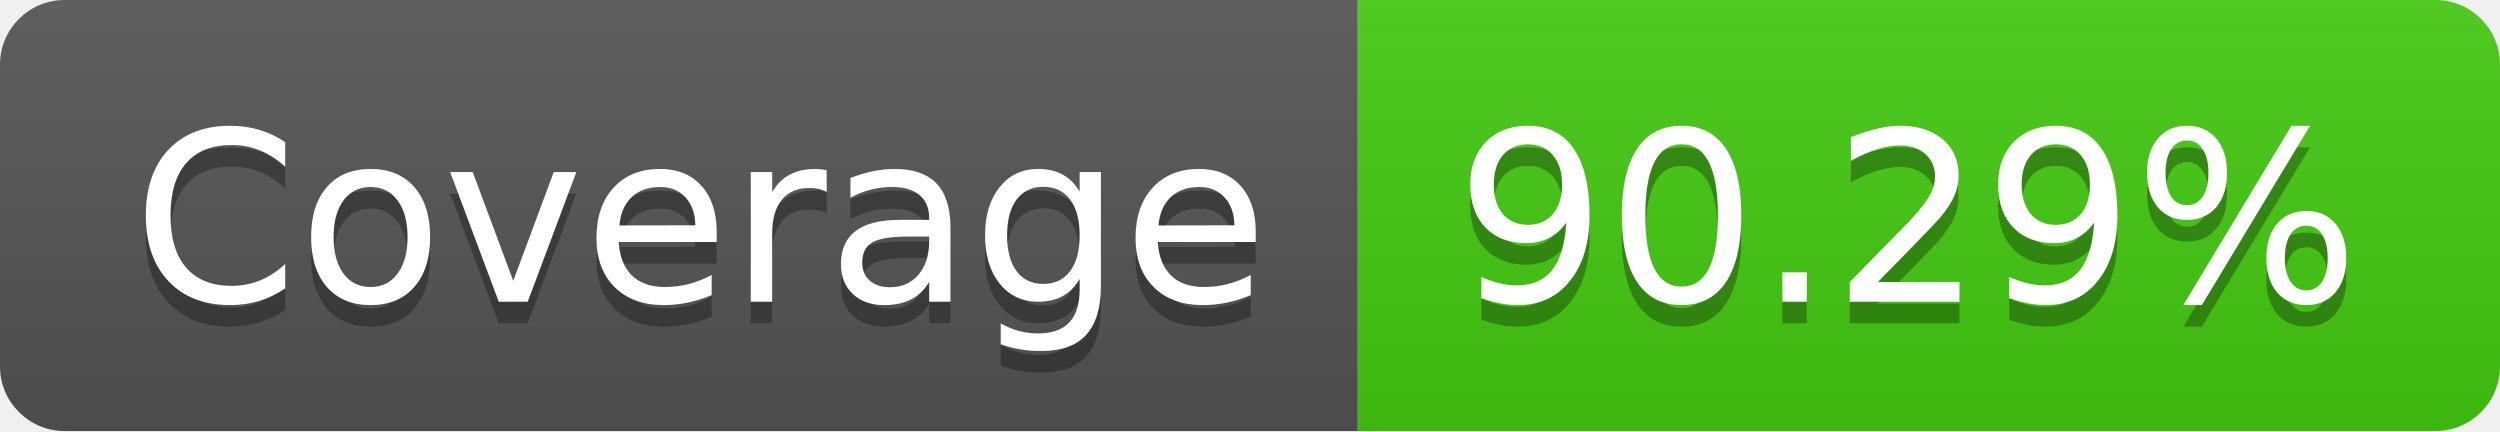
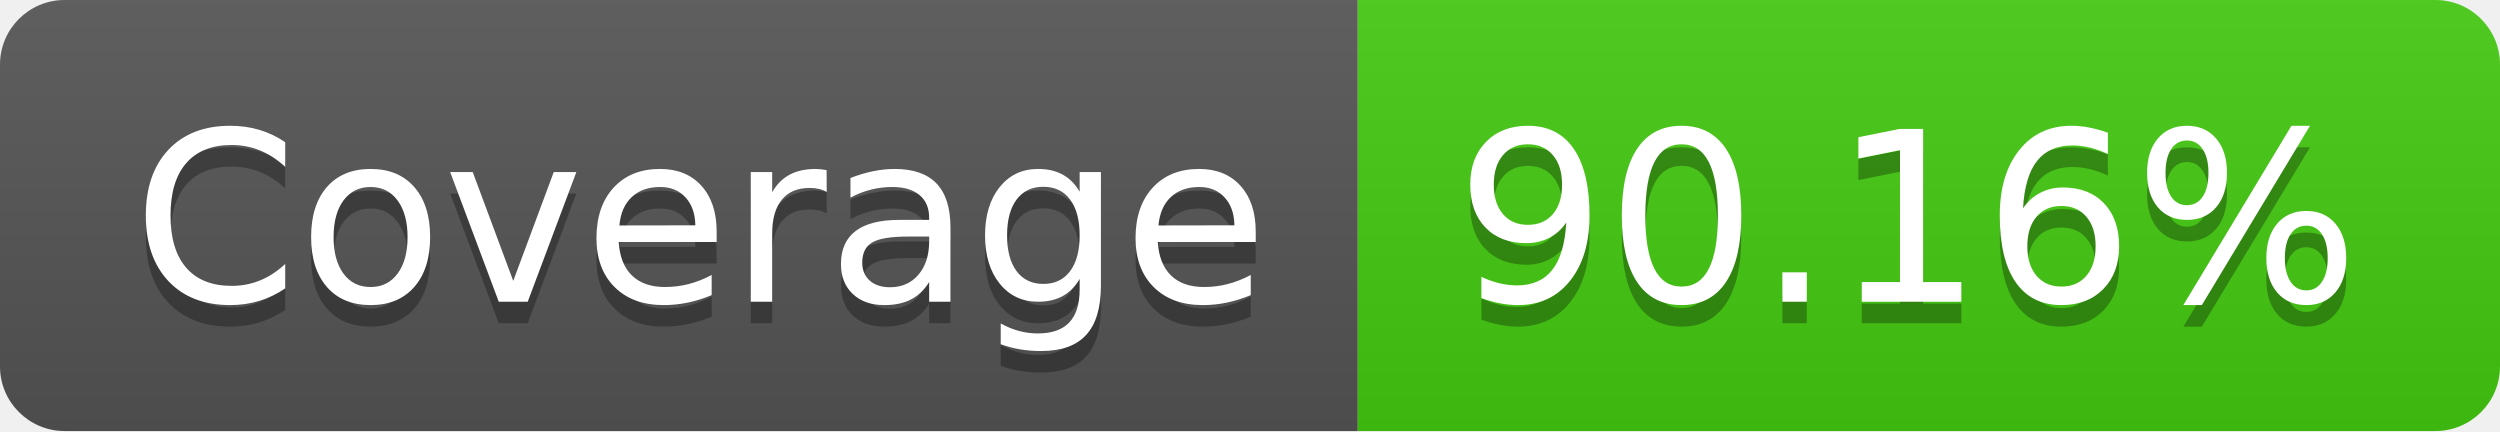
- <svg xmlns="http://www.w3.org/2000/svg" width="116" height="20" role="img" aria-label="Coverage: 90.29%">
+ <svg xmlns="http://www.w3.org/2000/svg" width="116" height="20" role="img" aria-label="Coverage: 90.16%">
  <linearGradient id="s" x2="0" y2="100%">
    <stop offset="0" stop-color="#bbb" stop-opacity=".1" />
    <stop offset="1" stop-opacity=".1" />
  </linearGradient>
  <clipPath id="r">
    <rect width="116" height="20" rx="3" fill="#fff" />
  </clipPath>
  <g clip-path="url(#r)">
    <rect width="63" height="20" fill="#555" />
    <rect x="63" width="53" height="20" fill="#4c1" />
    <rect width="116" height="20" fill="url(#s)" />
  </g>
  <g fill="#fff" text-anchor="middle" font-family="Verdana,Geneva,DejaVu Sans,sans-serif" text-rendering="geometricPrecision" font-size="110">
    <text aria-hidden="true" x="325" y="150" fill="#010101" fill-opacity=".3" transform="scale(.1)" textLength="530">Coverage</text>
    <text x="325" y="140" transform="scale(.1)" fill="#fff" textLength="530">Coverage</text>
-     <text aria-hidden="true" x="885" y="150" fill="#010101" fill-opacity=".3" transform="scale(.1)" textLength="430">90.29%</text>
-     <text x="885" y="140" transform="scale(.1)" fill="#fff" textLength="430">90.29%</text>
+     <text aria-hidden="true" x="885" y="150" fill="#010101" fill-opacity=".3" transform="scale(.1)" textLength="430">90.16%</text>
+     <text x="885" y="140" transform="scale(.1)" fill="#fff" textLength="430">90.16%</text>
  </g>
</svg>
